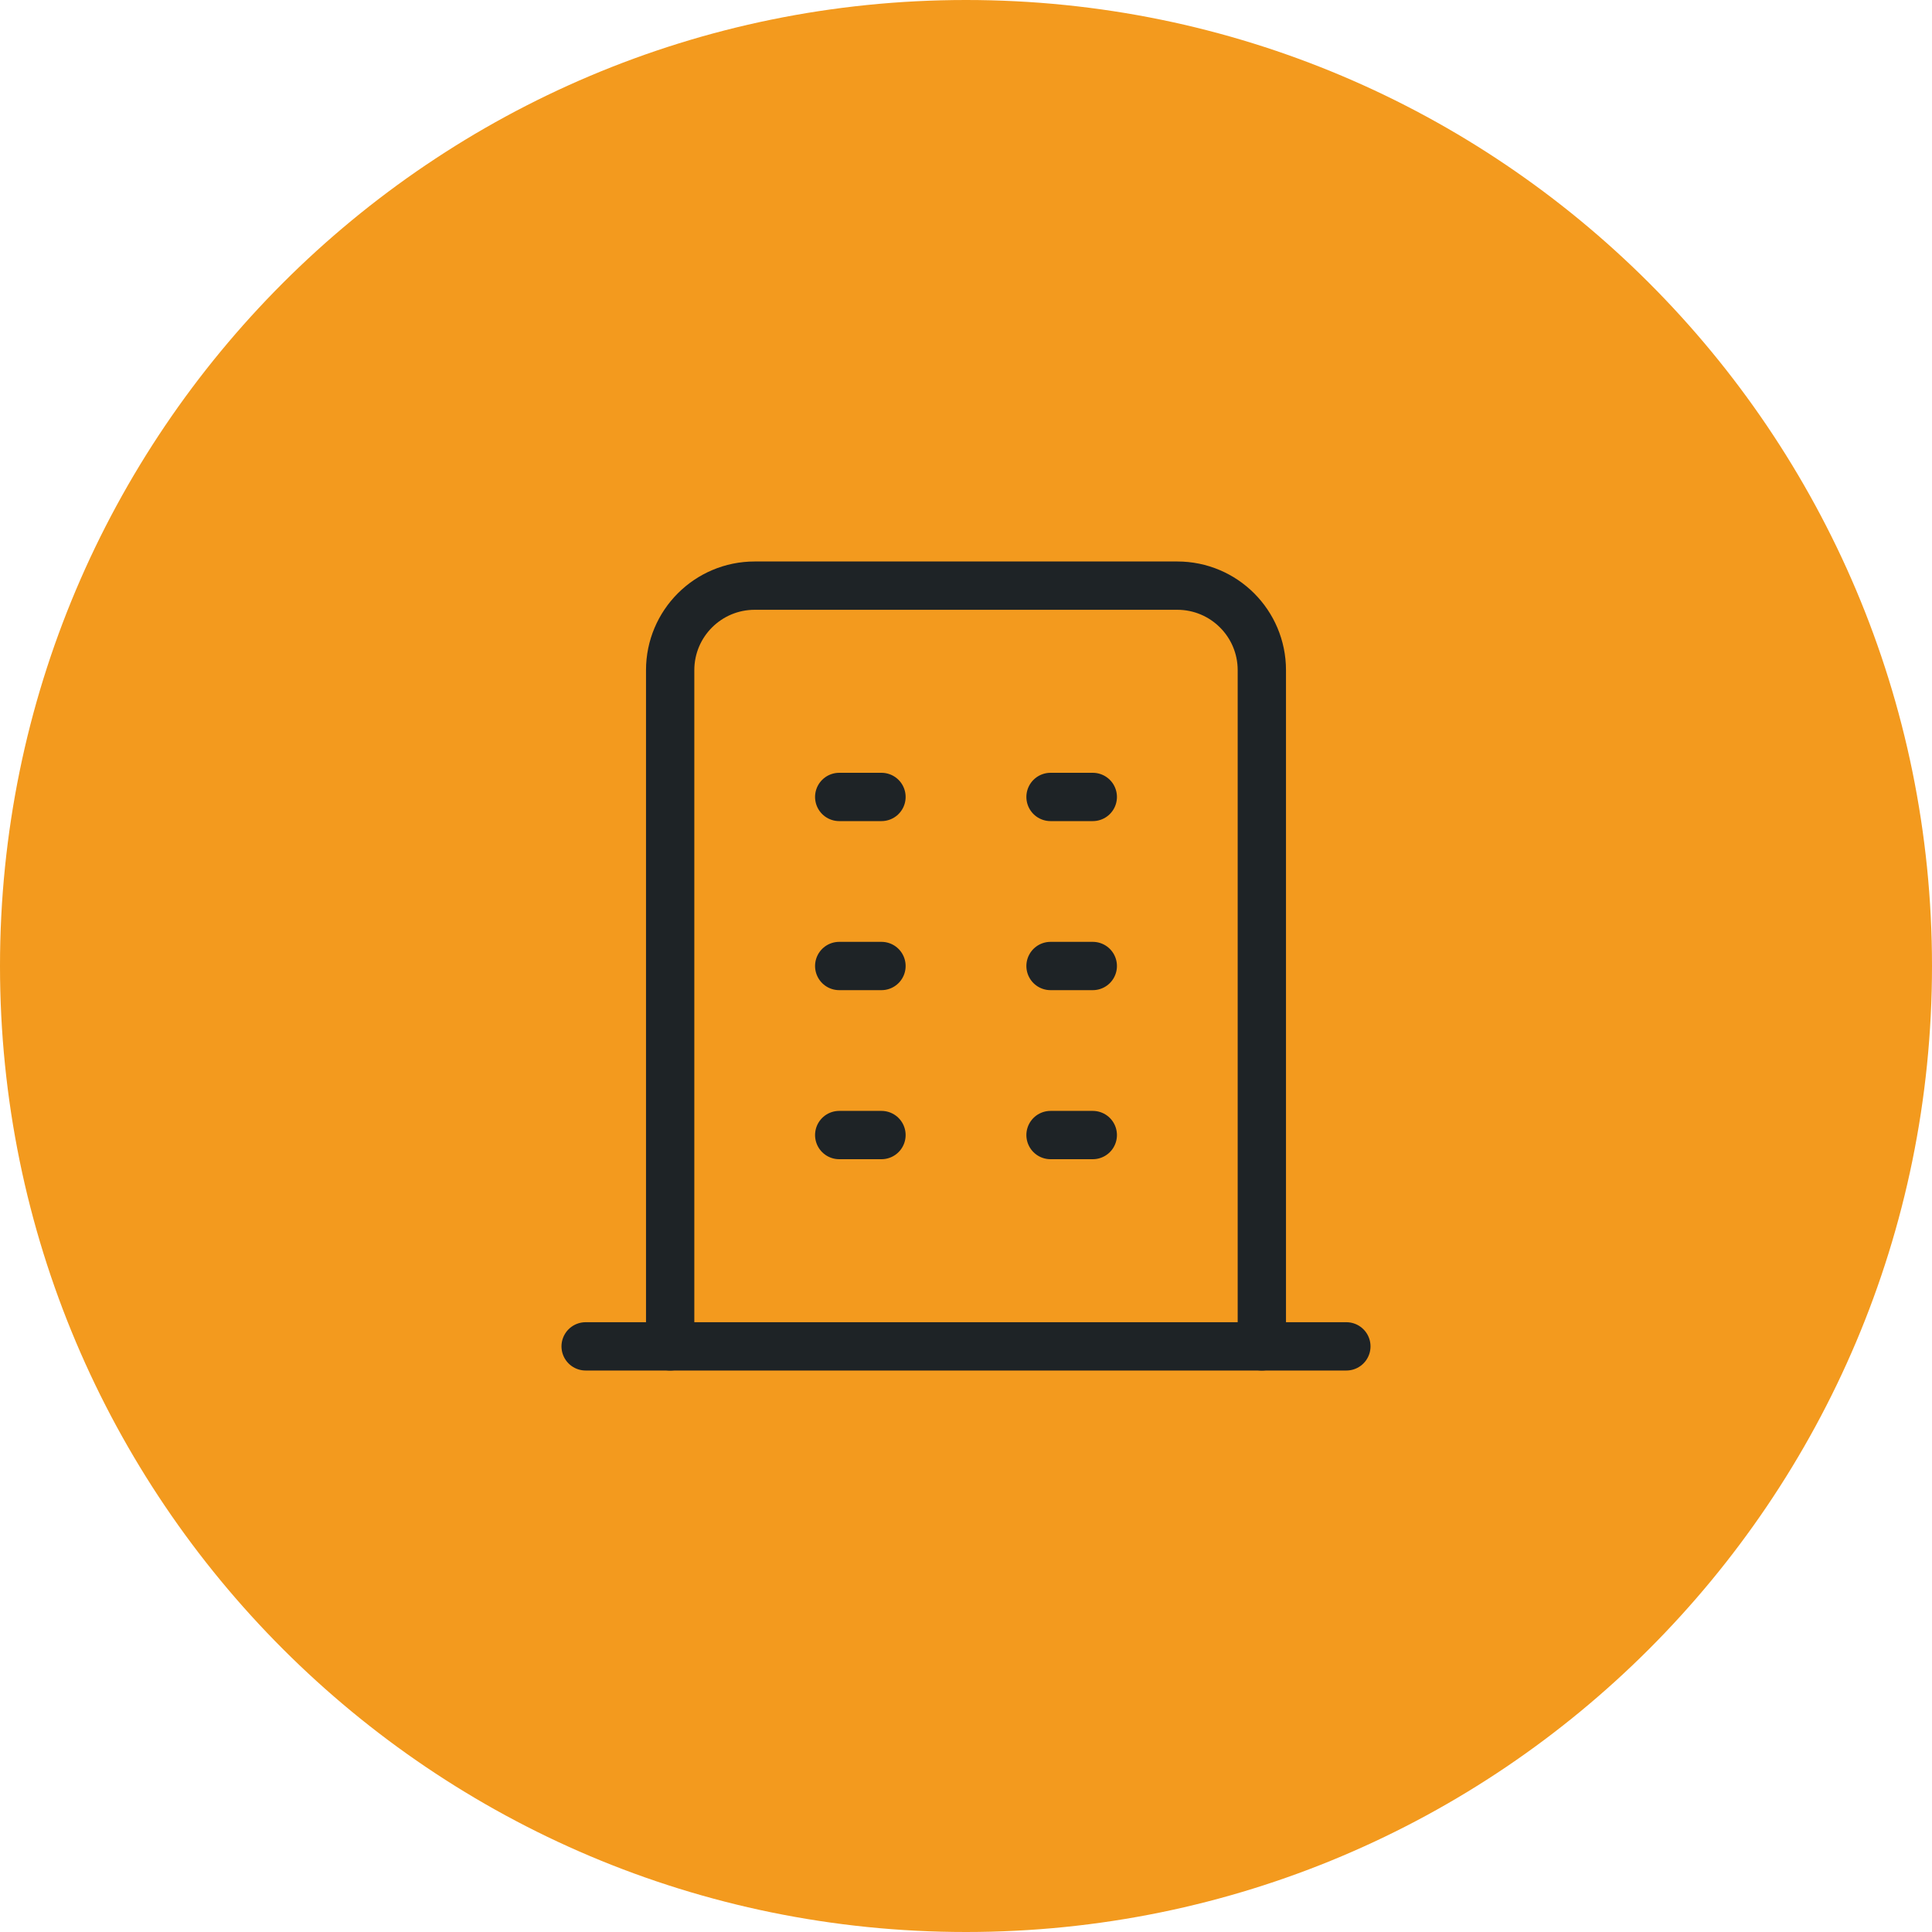
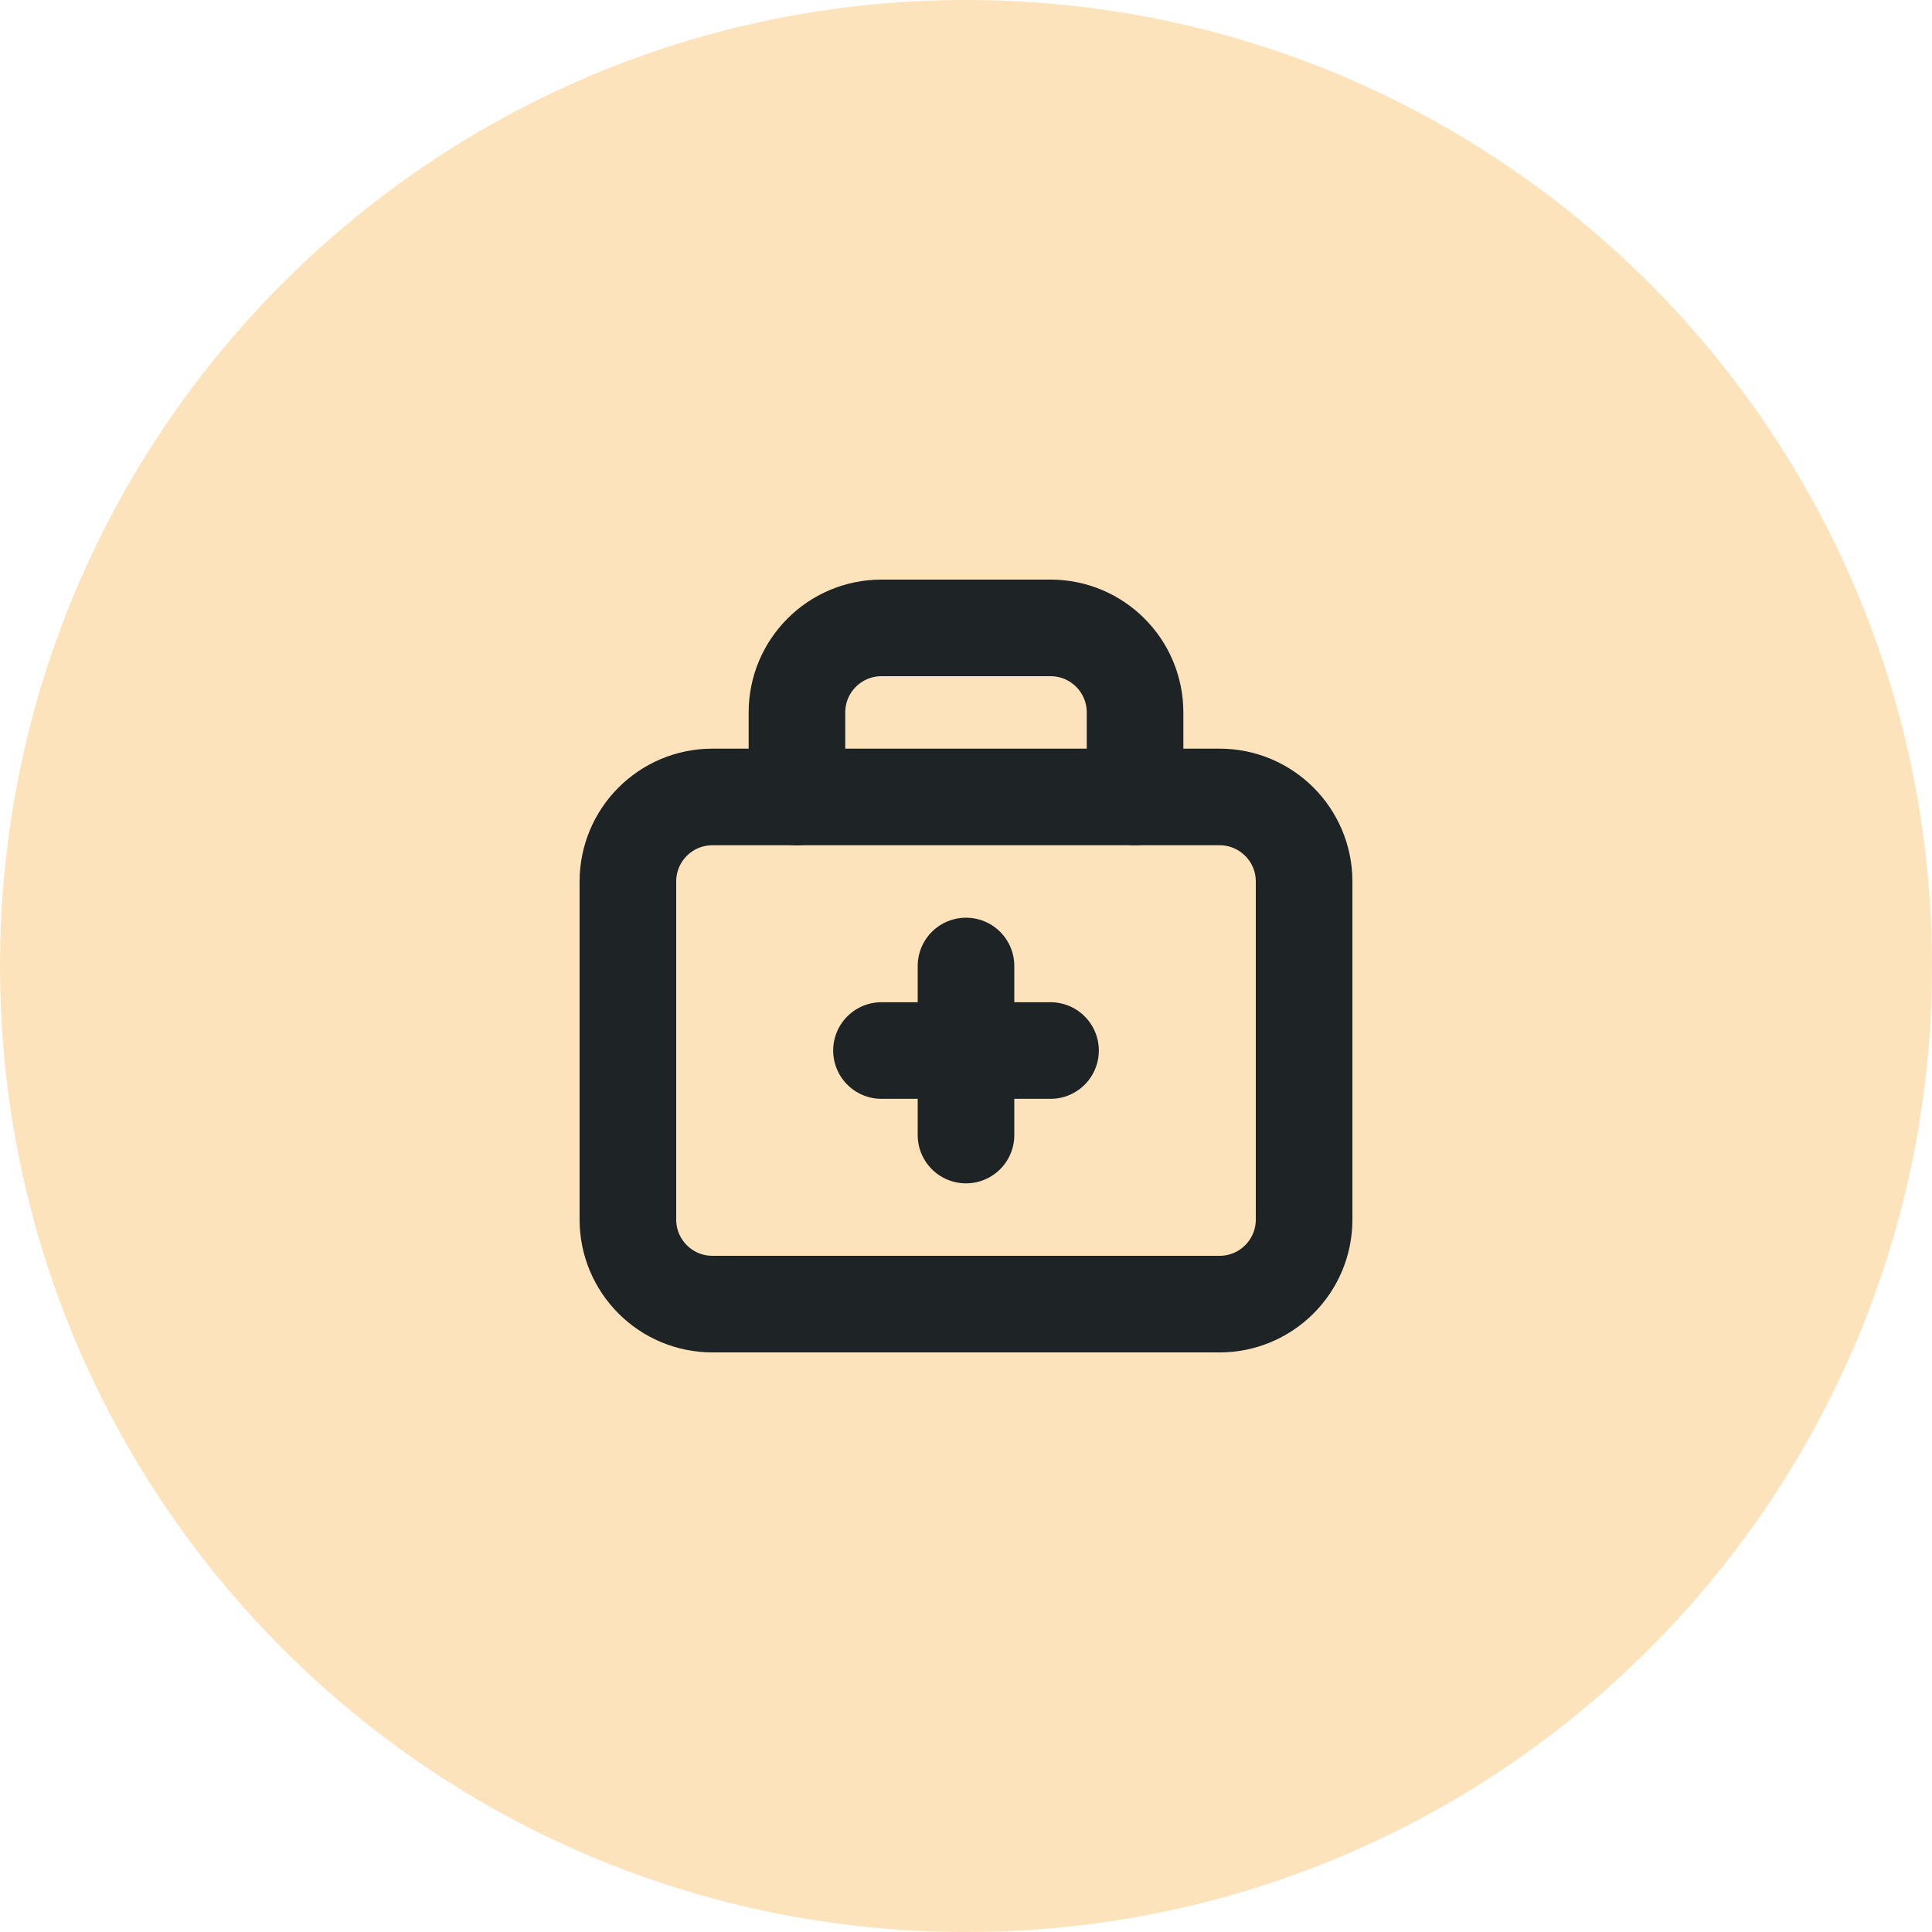
- <svg xmlns="http://www.w3.org/2000/svg" viewBox="1256 296 128 128" width="128" height="128">
-   <circle cx="1320" cy="360" r="64" fill="#F39A1E" />
-   <g transform="translate(1286.4 326.4) scale(2.8)" fill="none" stroke="#1E2326" stroke-width="1.143" stroke-linecap="round" stroke-linejoin="round">
-     <path d="M3 21l18 0" />
-     <path d="M9 8l1 0" />
-     <path d="M9 12l1 0" />
-     <path d="M9 16l1 0" />
-     <path d="M14 8l1 0" />
-     <path d="M14 12l1 0" />
-     <path d="M14 16l1 0" />
-     <path d="M5 21v-16a2 2 0 0 1 2 -2h10a2 2 0 0 1 2 2v16" />
+ <svg xmlns="http://www.w3.org/2000/svg" viewBox="118 716 64 64" width="64" height="64">
+   <circle cx="150" cy="748" r="32" fill="#FDE3BC" />
+   <g transform="translate(133.2 731.2) scale(1.4)" fill="none" stroke="#1E2326" stroke-width="2.286" stroke-linecap="round" stroke-linejoin="round">
+     <path d="M8 8v-2a2 2 0 0 1 2 -2h4a2 2 0 0 1 2 2v2" />
+     <path d="M4 8m0 2a2 2 0 0 1 2 -2h12a2 2 0 0 1 2 2v8a2 2 0 0 1 -2 2h-12a2 2 0 0 1 -2 -2z" />
+     <path d="M10 14h4" />
+     <path d="M12 12v4" />
  </g>
</svg>
